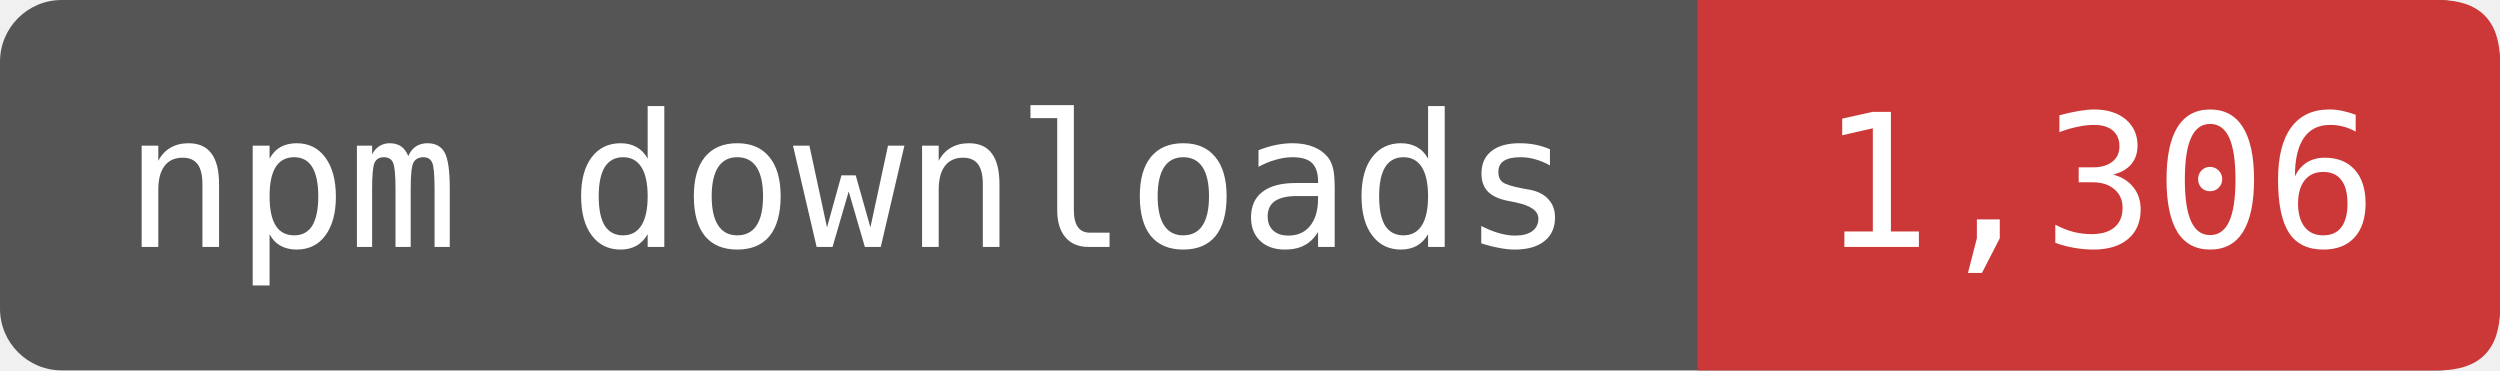
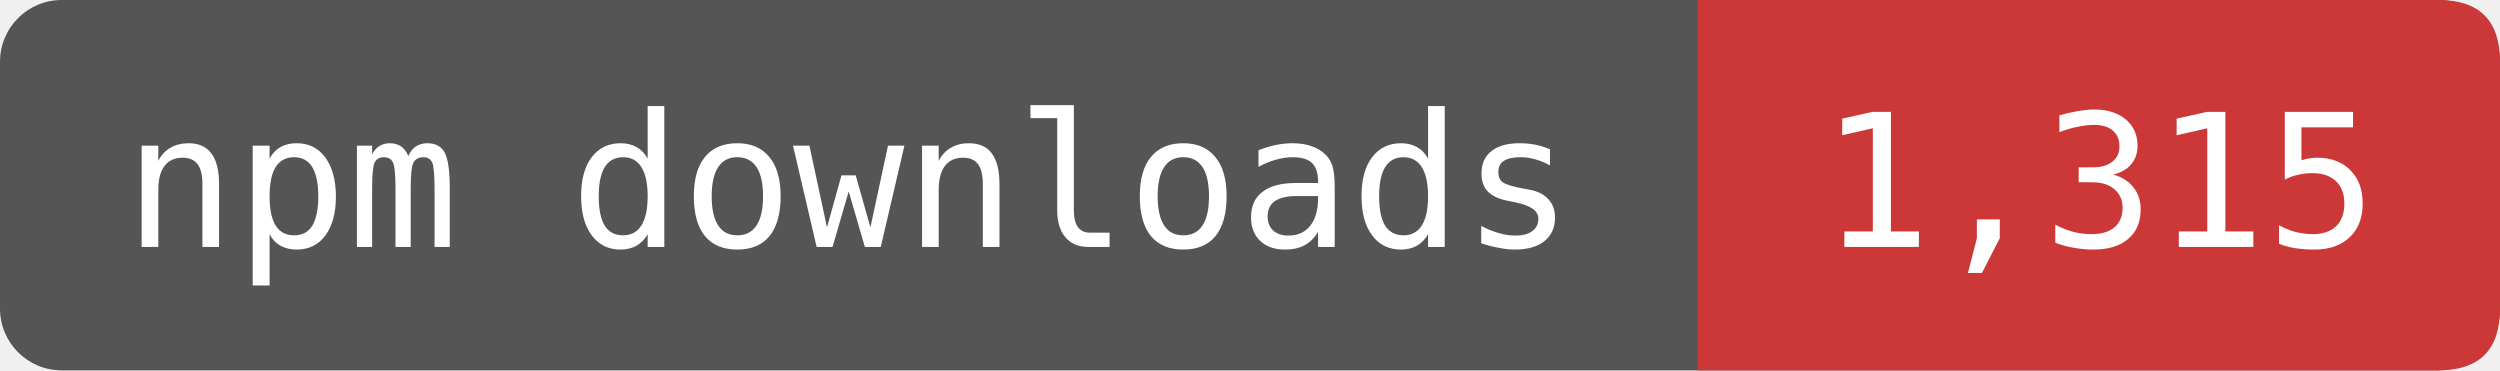
- <svg xmlns="http://www.w3.org/2000/svg" width="162" height="24" viewBox="0 0 162 24" role="img" aria-label="npm downloads: 1,306">
+ <svg xmlns="http://www.w3.org/2000/svg" width="162" height="24" viewBox="0 0 162 24" role="img" aria-label="npm downloads: 1,315">
  <rect width="162" height="24" rx="4" fill="#555" />
  <path d="M110 0H158Q162 0 162 4V20Q162 24 158 24H110Z" fill="#CB3837" />
  <g fill="#fff" font-family="DejaVu Sans Mono,monospace" font-size="12" text-anchor="middle">
    <text x="55" y="16">npm downloads</text>
-     <text x="136" y="16">1,306</text>
+     <text x="136" y="16">1,315</text>
  </g>
</svg>
